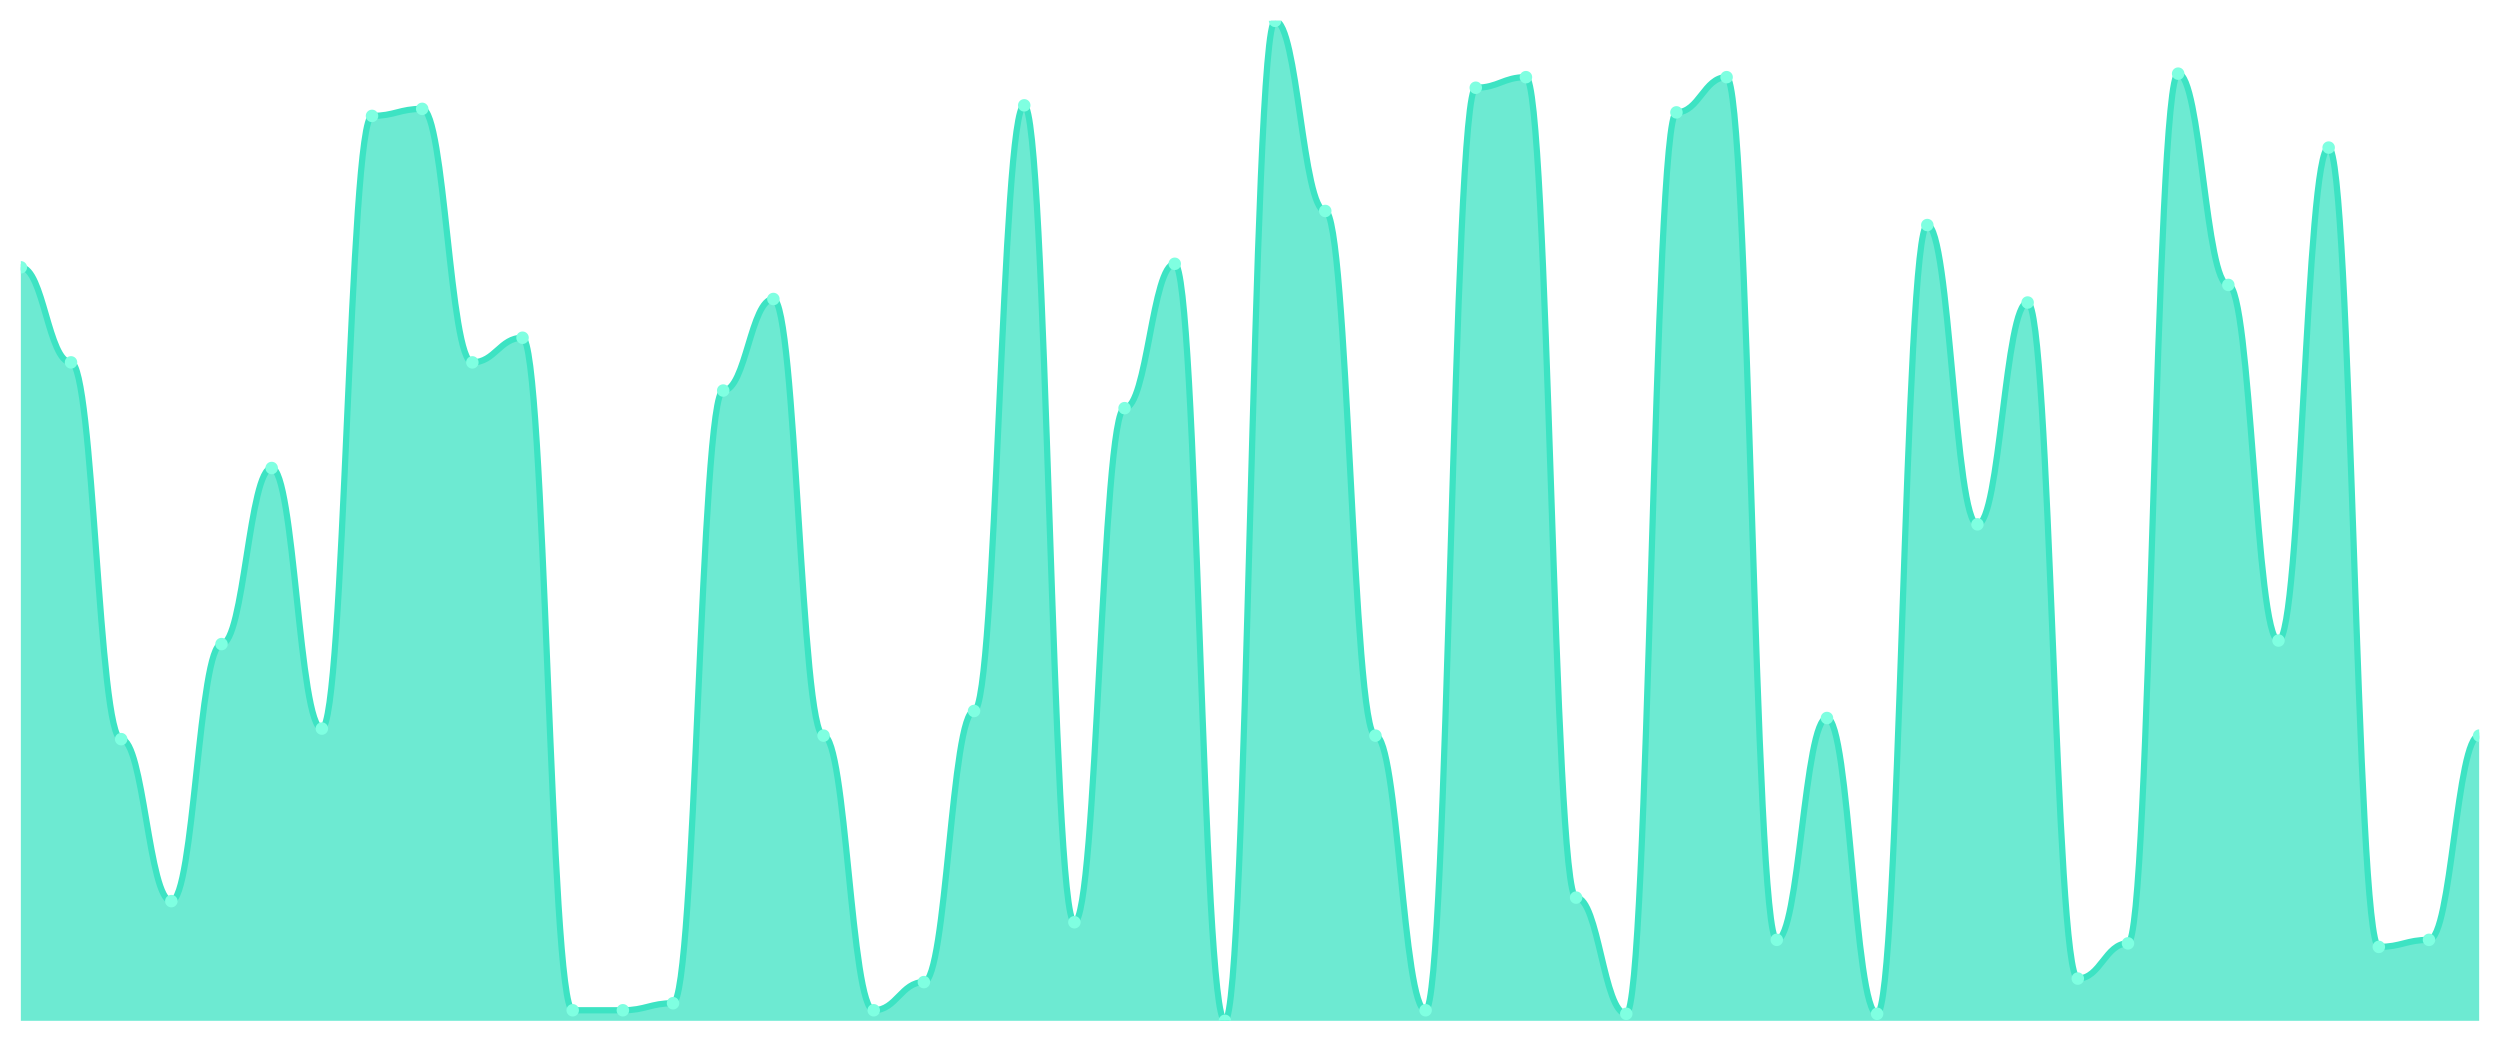
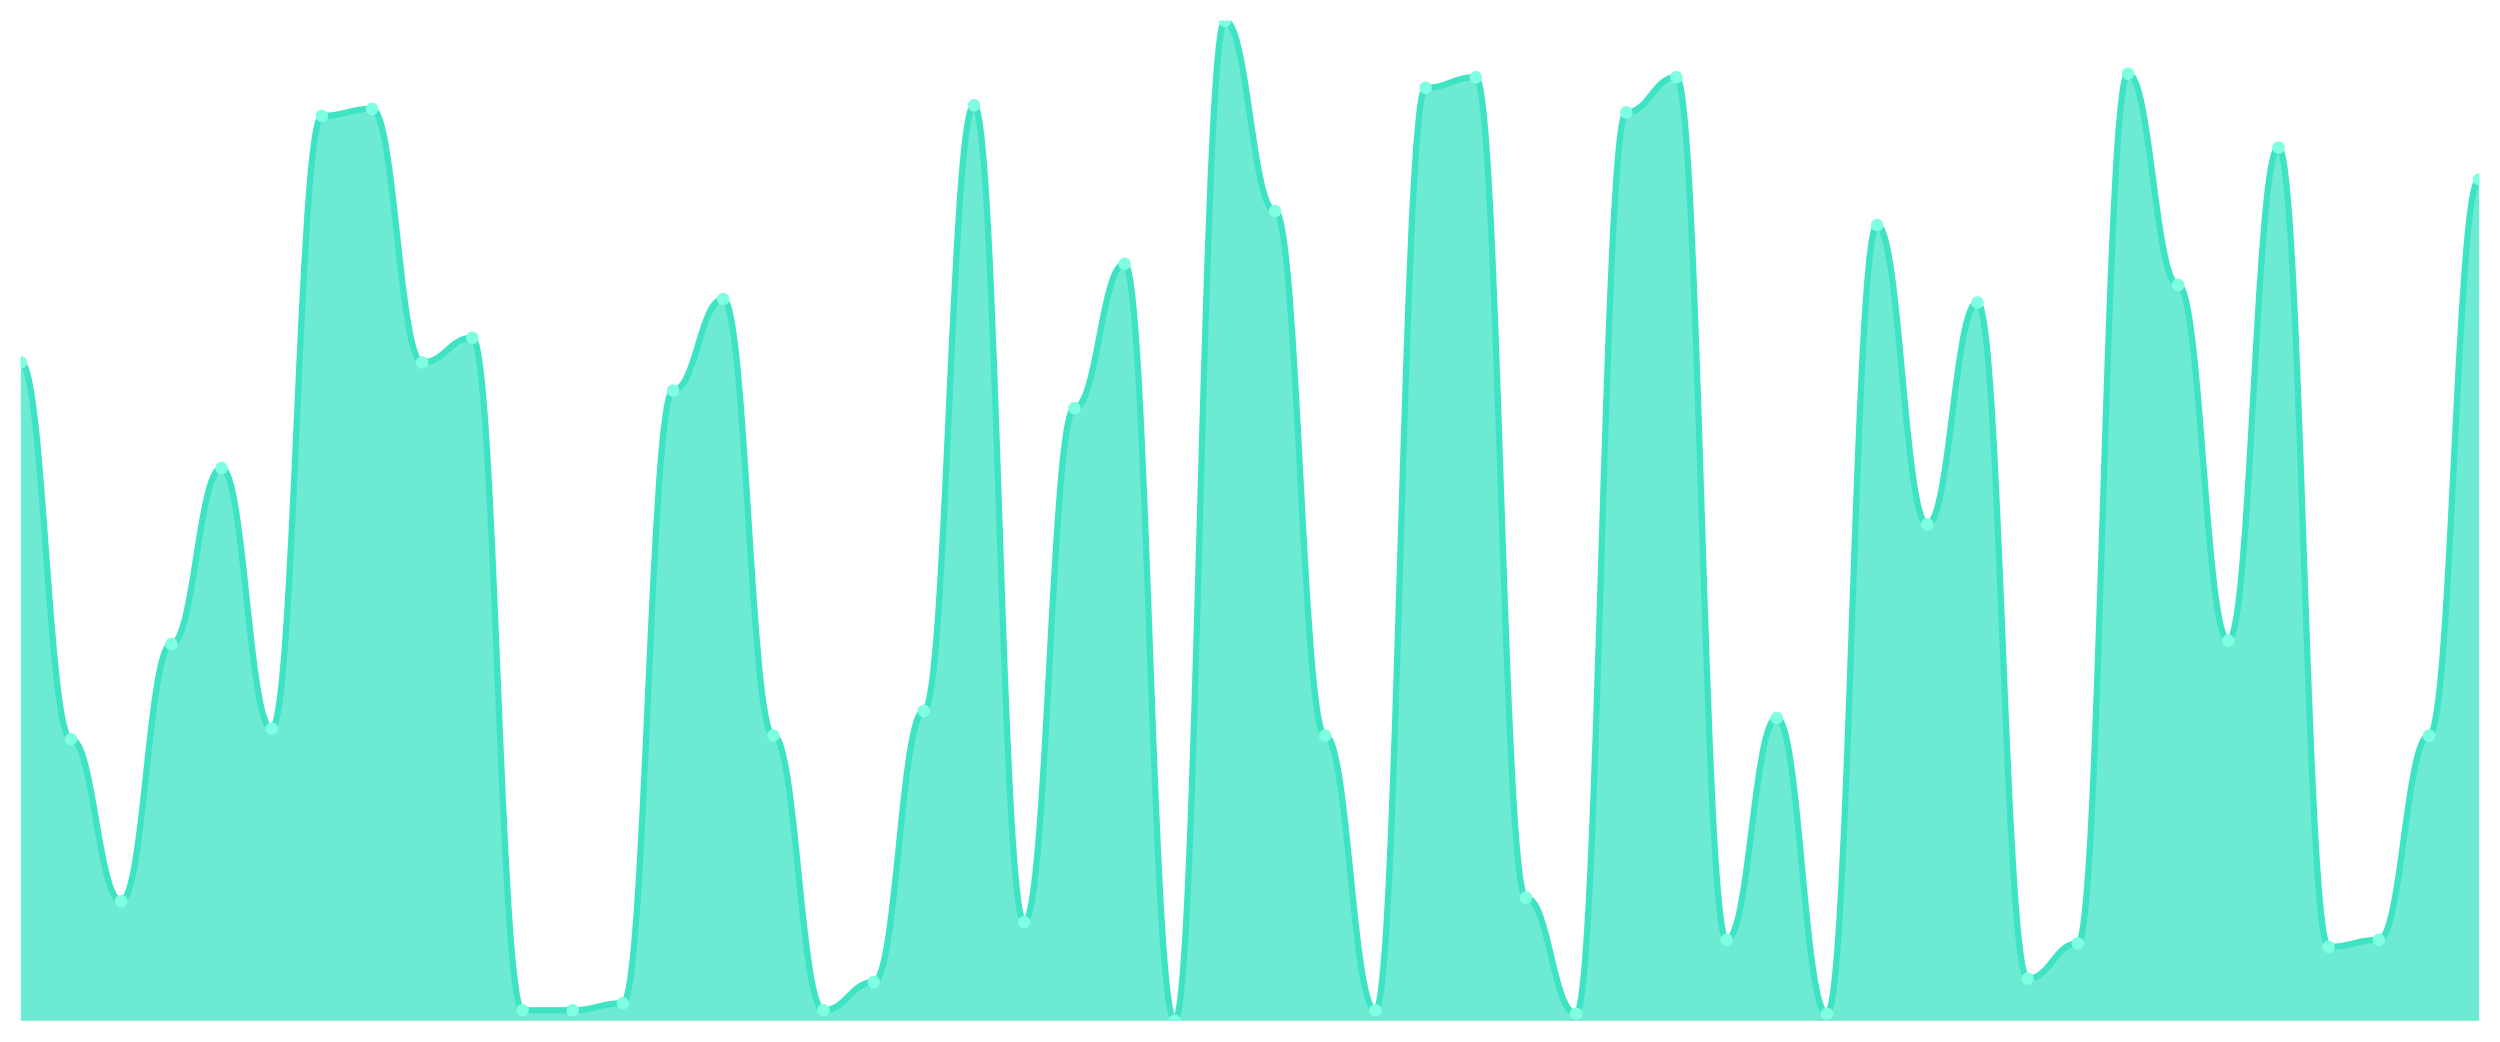
<svg xmlns="http://www.w3.org/2000/svg" viewBox="0 0 1200 500" width="1200" height="500">
  <defs>
    <clipPath id="c">
      <rect x="10" y="10" width="1180" height="480" />
    </clipPath>
  </defs>
  <rect width="1200" height="500" fill="none" />
  <g clip-path="url(#c)">
-     <path d="M 10,490 L 10,128.31 C 20.837,128.31 23.245,173.944 34.082,173.944 C 44.918,173.944 47.327,354.789 58.163,354.789 C 69,354.789 71.408,432.535 82.245,432.535 C 93.082,432.535 95.49,309.155 106.327,309.155 C 117.163,309.155 119.571,224.648 130.408,224.648 C 141.245,224.648 143.653,349.718 154.49,349.718 C 165.327,349.718 167.735,55.634 178.571,55.634 C 189.408,55.634 191.816,52.254 202.653,52.254 C 213.49,52.254 215.898,173.944 226.735,173.944 C 237.571,173.944 239.98,162.113 250.816,162.113 C 261.653,162.113 264.061,484.93 274.898,484.93 C 285.735,484.93 288.143,484.93 298.98,484.93 C 309.816,484.93 312.224,481.549 323.061,481.549 C 333.898,481.549 336.306,187.465 347.143,187.465 C 357.98,187.465 360.388,143.521 371.224,143.521 C 382.061,143.521 384.469,353.099 395.306,353.099 C 406.143,353.099 408.551,484.93 419.388,484.93 C 430.224,484.93 432.633,471.408 443.469,471.408 C 454.306,471.408 456.714,341.268 467.551,341.268 C 478.388,341.268 480.796,50.563 491.633,50.563 C 502.469,50.563 504.878,442.676 515.714,442.676 C 526.551,442.676 528.959,195.915 539.796,195.915 C 550.633,195.915 553.041,126.62 563.878,126.62 C 574.714,126.62 577.122,490 587.959,490 C 598.796,490 601.204,10 612.041,10 C 622.878,10 625.286,101.268 636.122,101.268 C 646.959,101.268 649.367,353.099 660.204,353.099 C 671.041,353.099 673.449,484.93 684.286,484.93 C 695.122,484.93 697.531,42.113 708.367,42.113 C 719.204,42.113 721.612,37.042 732.449,37.042 C 743.286,37.042 745.694,430.845 756.531,430.845 C 767.367,430.845 769.776,486.62 780.612,486.62 C 791.449,486.62 793.857,53.944 804.694,53.944 C 815.531,53.944 817.939,37.042 828.776,37.042 C 839.612,37.042 842.02,451.127 852.857,451.127 C 863.694,451.127 866.102,344.648 876.939,344.648 C 887.776,344.648 890.184,486.62 901.02,486.62 C 911.857,486.62 914.265,108.028 925.102,108.028 C 935.939,108.028 938.347,251.69 949.184,251.69 C 960.02,251.69 962.429,145.211 973.265,145.211 C 984.102,145.211 986.51,469.718 997.347,469.718 C 1008.184,469.718 1010.592,452.817 1021.429,452.817 C 1032.265,452.817 1034.673,35.352 1045.51,35.352 C 1056.347,35.352 1058.755,136.761 1069.592,136.761 C 1080.429,136.761 1082.837,307.465 1093.673,307.465 C 1104.51,307.465 1106.918,70.845 1117.755,70.845 C 1128.592,70.845 1131,454.507 1141.837,454.507 C 1152.673,454.507 1155.082,451.127 1165.918,451.127 C 1176.755,451.127 1179.163,353.099 1190,353.099 L 1190,490 Z" fill="rgba(61,227,195,0.75)" />
-     <path d="M 10,128.31 C 20.837,128.31 23.245,173.944 34.082,173.944 C 44.918,173.944 47.327,354.789 58.163,354.789 C 69,354.789 71.408,432.535 82.245,432.535 C 93.082,432.535 95.49,309.155 106.327,309.155 C 117.163,309.155 119.571,224.648 130.408,224.648 C 141.245,224.648 143.653,349.718 154.49,349.718 C 165.327,349.718 167.735,55.634 178.571,55.634 C 189.408,55.634 191.816,52.254 202.653,52.254 C 213.49,52.254 215.898,173.944 226.735,173.944 C 237.571,173.944 239.98,162.113 250.816,162.113 C 261.653,162.113 264.061,484.93 274.898,484.93 C 285.735,484.93 288.143,484.93 298.98,484.93 C 309.816,484.93 312.224,481.549 323.061,481.549 C 333.898,481.549 336.306,187.465 347.143,187.465 C 357.98,187.465 360.388,143.521 371.224,143.521 C 382.061,143.521 384.469,353.099 395.306,353.099 C 406.143,353.099 408.551,484.93 419.388,484.93 C 430.224,484.93 432.633,471.408 443.469,471.408 C 454.306,471.408 456.714,341.268 467.551,341.268 C 478.388,341.268 480.796,50.563 491.633,50.563 C 502.469,50.563 504.878,442.676 515.714,442.676 C 526.551,442.676 528.959,195.915 539.796,195.915 C 550.633,195.915 553.041,126.62 563.878,126.62 C 574.714,126.62 577.122,490 587.959,490 C 598.796,490 601.204,10 612.041,10 C 622.878,10 625.286,101.268 636.122,101.268 C 646.959,101.268 649.367,353.099 660.204,353.099 C 671.041,353.099 673.449,484.93 684.286,484.93 C 695.122,484.93 697.531,42.113 708.367,42.113 C 719.204,42.113 721.612,37.042 732.449,37.042 C 743.286,37.042 745.694,430.845 756.531,430.845 C 767.367,430.845 769.776,486.62 780.612,486.62 C 791.449,486.62 793.857,53.944 804.694,53.944 C 815.531,53.944 817.939,37.042 828.776,37.042 C 839.612,37.042 842.02,451.127 852.857,451.127 C 863.694,451.127 866.102,344.648 876.939,344.648 C 887.776,344.648 890.184,486.62 901.02,486.62 C 911.857,486.62 914.265,108.028 925.102,108.028 C 935.939,108.028 938.347,251.69 949.184,251.69 C 960.02,251.69 962.429,145.211 973.265,145.211 C 984.102,145.211 986.51,469.718 997.347,469.718 C 1008.184,469.718 1010.592,452.817 1021.429,452.817 C 1032.265,452.817 1034.673,35.352 1045.51,35.352 C 1056.347,35.352 1058.755,136.761 1069.592,136.761 C 1080.429,136.761 1082.837,307.465 1093.673,307.465 C 1104.51,307.465 1106.918,70.845 1117.755,70.845 C 1128.592,70.845 1131,454.507 1141.837,454.507 C 1152.673,454.507 1155.082,451.127 1165.918,451.127 C 1176.755,451.127 1179.163,353.099 1190,353.099" fill="none" stroke="#3de3c3" stroke-width="3" stroke-linecap="round" stroke-linejoin="round" />
-     <circle cx="10" cy="128.31" r="3" fill="#7fffe1" />
-     <circle cx="34.082" cy="173.944" r="3" fill="#7fffe1" />
-     <circle cx="58.163" cy="354.789" r="3" fill="#7fffe1" />
-     <circle cx="82.245" cy="432.535" r="3" fill="#7fffe1" />
-     <circle cx="106.327" cy="309.155" r="3" fill="#7fffe1" />
-     <circle cx="130.408" cy="224.648" r="3" fill="#7fffe1" />
-     <circle cx="154.49" cy="349.718" r="3" fill="#7fffe1" />
-     <circle cx="178.571" cy="55.634" r="3" fill="#7fffe1" />
-     <circle cx="202.653" cy="52.254" r="3" fill="#7fffe1" />
-     <circle cx="226.735" cy="173.944" r="3" fill="#7fffe1" />
-     <circle cx="250.816" cy="162.113" r="3" fill="#7fffe1" />
+     <path d="M 10,490 L 10,173.944 C 20.837,173.944 23.245,354.789 34.082,354.789 C 44.918,354.789 47.327,432.535 58.163,432.535 C 69,432.535 71.408,309.155 82.245,309.155 C 93.082,309.155 95.49,224.648 106.327,224.648 C 117.163,224.648 119.571,349.718 130.408,349.718 C 141.245,349.718 143.653,55.634 154.49,55.634 C 165.327,55.634 167.735,52.254 178.571,52.254 C 189.408,52.254 191.816,173.944 202.653,173.944 C 213.49,173.944 215.898,162.113 226.735,162.113 C 237.571,162.113 239.98,484.93 250.816,484.93 C 261.653,484.93 264.061,484.93 274.898,484.93 C 285.735,484.93 288.143,481.549 298.98,481.549 C 309.816,481.549 312.224,187.465 323.061,187.465 C 333.898,187.465 336.306,143.521 347.143,143.521 C 357.98,143.521 360.388,353.099 371.224,353.099 C 382.061,353.099 384.469,484.93 395.306,484.93 C 406.143,484.93 408.551,471.408 419.388,471.408 C 430.224,471.408 432.633,341.268 443.469,341.268 C 454.306,341.268 456.714,50.563 467.551,50.563 C 478.388,50.563 480.796,442.676 491.633,442.676 C 502.469,442.676 504.878,195.915 515.714,195.915 C 526.551,195.915 528.959,126.62 539.796,126.62 C 550.633,126.62 553.041,490 563.878,490 C 574.714,490 577.122,10 587.959,10 C 598.796,10 601.204,101.268 612.041,101.268 C 622.878,101.268 625.286,353.099 636.122,353.099 C 646.959,353.099 649.367,484.93 660.204,484.93 C 671.041,484.93 673.449,42.113 684.286,42.113 C 695.122,42.113 697.531,37.042 708.367,37.042 C 719.204,37.042 721.612,430.845 732.449,430.845 C 743.286,430.845 745.694,486.62 756.531,486.62 C 767.367,486.62 769.776,53.944 780.612,53.944 C 791.449,53.944 793.857,37.042 804.694,37.042 C 815.531,37.042 817.939,451.127 828.776,451.127 C 839.612,451.127 842.02,344.648 852.857,344.648 C 863.694,344.648 866.102,486.62 876.939,486.62 C 887.776,486.62 890.184,108.028 901.02,108.028 C 911.857,108.028 914.265,251.69 925.102,251.69 C 935.939,251.69 938.347,145.211 949.184,145.211 C 960.02,145.211 962.429,469.718 973.265,469.718 C 984.102,469.718 986.51,452.817 997.347,452.817 C 1008.184,452.817 1010.592,35.352 1021.429,35.352 C 1032.265,35.352 1034.673,136.761 1045.51,136.761 C 1056.347,136.761 1058.755,307.465 1069.592,307.465 C 1080.429,307.465 1082.837,70.845 1093.673,70.845 C 1104.51,70.845 1106.918,454.507 1117.755,454.507 C 1128.592,454.507 1131,451.127 1141.837,451.127 C 1152.673,451.127 1155.082,353.099 1165.918,353.099 C 1176.755,353.099 1179.163,86.056 1190,86.056 L 1190,490 Z" fill="rgba(61,227,195,0.75)" />
+     <path d="M 10,173.944 C 20.837,173.944 23.245,354.789 34.082,354.789 C 44.918,354.789 47.327,432.535 58.163,432.535 C 69,432.535 71.408,309.155 82.245,309.155 C 93.082,309.155 95.49,224.648 106.327,224.648 C 117.163,224.648 119.571,349.718 130.408,349.718 C 141.245,349.718 143.653,55.634 154.49,55.634 C 165.327,55.634 167.735,52.254 178.571,52.254 C 189.408,52.254 191.816,173.944 202.653,173.944 C 213.49,173.944 215.898,162.113 226.735,162.113 C 237.571,162.113 239.98,484.93 250.816,484.93 C 261.653,484.93 264.061,484.93 274.898,484.93 C 285.735,484.93 288.143,481.549 298.98,481.549 C 309.816,481.549 312.224,187.465 323.061,187.465 C 333.898,187.465 336.306,143.521 347.143,143.521 C 357.98,143.521 360.388,353.099 371.224,353.099 C 382.061,353.099 384.469,484.93 395.306,484.93 C 406.143,484.93 408.551,471.408 419.388,471.408 C 430.224,471.408 432.633,341.268 443.469,341.268 C 454.306,341.268 456.714,50.563 467.551,50.563 C 478.388,50.563 480.796,442.676 491.633,442.676 C 502.469,442.676 504.878,195.915 515.714,195.915 C 526.551,195.915 528.959,126.62 539.796,126.62 C 550.633,126.62 553.041,490 563.878,490 C 574.714,490 577.122,10 587.959,10 C 598.796,10 601.204,101.268 612.041,101.268 C 622.878,101.268 625.286,353.099 636.122,353.099 C 646.959,353.099 649.367,484.93 660.204,484.93 C 671.041,484.93 673.449,42.113 684.286,42.113 C 695.122,42.113 697.531,37.042 708.367,37.042 C 719.204,37.042 721.612,430.845 732.449,430.845 C 743.286,430.845 745.694,486.62 756.531,486.62 C 767.367,486.62 769.776,53.944 780.612,53.944 C 791.449,53.944 793.857,37.042 804.694,37.042 C 815.531,37.042 817.939,451.127 828.776,451.127 C 839.612,451.127 842.02,344.648 852.857,344.648 C 863.694,344.648 866.102,486.62 876.939,486.62 C 887.776,486.62 890.184,108.028 901.02,108.028 C 911.857,108.028 914.265,251.69 925.102,251.69 C 935.939,251.69 938.347,145.211 949.184,145.211 C 960.02,145.211 962.429,469.718 973.265,469.718 C 984.102,469.718 986.51,452.817 997.347,452.817 C 1008.184,452.817 1010.592,35.352 1021.429,35.352 C 1032.265,35.352 1034.673,136.761 1045.51,136.761 C 1056.347,136.761 1058.755,307.465 1069.592,307.465 C 1080.429,307.465 1082.837,70.845 1093.673,70.845 C 1104.51,70.845 1106.918,454.507 1117.755,454.507 C 1128.592,454.507 1131,451.127 1141.837,451.127 C 1152.673,451.127 1155.082,353.099 1165.918,353.099 C 1176.755,353.099 1179.163,86.056 1190,86.056" fill="none" stroke="#3de3c3" stroke-width="3" stroke-linecap="round" stroke-linejoin="round" />
+     <circle cx="10" cy="173.944" r="3" fill="#7fffe1" />
+     <circle cx="34.082" cy="354.789" r="3" fill="#7fffe1" />
+     <circle cx="58.163" cy="432.535" r="3" fill="#7fffe1" />
+     <circle cx="82.245" cy="309.155" r="3" fill="#7fffe1" />
+     <circle cx="106.327" cy="224.648" r="3" fill="#7fffe1" />
+     <circle cx="130.408" cy="349.718" r="3" fill="#7fffe1" />
+     <circle cx="154.49" cy="55.634" r="3" fill="#7fffe1" />
+     <circle cx="178.571" cy="52.254" r="3" fill="#7fffe1" />
+     <circle cx="202.653" cy="173.944" r="3" fill="#7fffe1" />
+     <circle cx="226.735" cy="162.113" r="3" fill="#7fffe1" />
+     <circle cx="250.816" cy="484.93" r="3" fill="#7fffe1" />
    <circle cx="274.898" cy="484.93" r="3" fill="#7fffe1" />
-     <circle cx="298.98" cy="484.93" r="3" fill="#7fffe1" />
-     <circle cx="323.061" cy="481.549" r="3" fill="#7fffe1" />
-     <circle cx="347.143" cy="187.465" r="3" fill="#7fffe1" />
-     <circle cx="371.224" cy="143.521" r="3" fill="#7fffe1" />
-     <circle cx="395.306" cy="353.099" r="3" fill="#7fffe1" />
-     <circle cx="419.388" cy="484.93" r="3" fill="#7fffe1" />
-     <circle cx="443.469" cy="471.408" r="3" fill="#7fffe1" />
-     <circle cx="467.551" cy="341.268" r="3" fill="#7fffe1" />
-     <circle cx="491.633" cy="50.563" r="3" fill="#7fffe1" />
-     <circle cx="515.714" cy="442.676" r="3" fill="#7fffe1" />
-     <circle cx="539.796" cy="195.915" r="3" fill="#7fffe1" />
-     <circle cx="563.878" cy="126.62" r="3" fill="#7fffe1" />
-     <circle cx="587.959" cy="490" r="3" fill="#7fffe1" />
-     <circle cx="612.041" cy="10" r="3" fill="#7fffe1" />
-     <circle cx="636.122" cy="101.268" r="3" fill="#7fffe1" />
-     <circle cx="660.204" cy="353.099" r="3" fill="#7fffe1" />
-     <circle cx="684.286" cy="484.93" r="3" fill="#7fffe1" />
-     <circle cx="708.367" cy="42.113" r="3" fill="#7fffe1" />
-     <circle cx="732.449" cy="37.042" r="3" fill="#7fffe1" />
-     <circle cx="756.531" cy="430.845" r="3" fill="#7fffe1" />
-     <circle cx="780.612" cy="486.62" r="3" fill="#7fffe1" />
-     <circle cx="804.694" cy="53.944" r="3" fill="#7fffe1" />
-     <circle cx="828.776" cy="37.042" r="3" fill="#7fffe1" />
-     <circle cx="852.857" cy="451.127" r="3" fill="#7fffe1" />
-     <circle cx="876.939" cy="344.648" r="3" fill="#7fffe1" />
-     <circle cx="901.02" cy="486.62" r="3" fill="#7fffe1" />
-     <circle cx="925.102" cy="108.028" r="3" fill="#7fffe1" />
-     <circle cx="949.184" cy="251.69" r="3" fill="#7fffe1" />
-     <circle cx="973.265" cy="145.211" r="3" fill="#7fffe1" />
-     <circle cx="997.347" cy="469.718" r="3" fill="#7fffe1" />
-     <circle cx="1021.429" cy="452.817" r="3" fill="#7fffe1" />
-     <circle cx="1045.51" cy="35.352" r="3" fill="#7fffe1" />
-     <circle cx="1069.592" cy="136.761" r="3" fill="#7fffe1" />
-     <circle cx="1093.673" cy="307.465" r="3" fill="#7fffe1" />
-     <circle cx="1117.755" cy="70.845" r="3" fill="#7fffe1" />
-     <circle cx="1141.837" cy="454.507" r="3" fill="#7fffe1" />
-     <circle cx="1165.918" cy="451.127" r="3" fill="#7fffe1" />
-     <circle cx="1190" cy="353.099" r="3" fill="#7fffe1" />
+     <circle cx="298.98" cy="481.549" r="3" fill="#7fffe1" />
+     <circle cx="323.061" cy="187.465" r="3" fill="#7fffe1" />
+     <circle cx="347.143" cy="143.521" r="3" fill="#7fffe1" />
+     <circle cx="371.224" cy="353.099" r="3" fill="#7fffe1" />
+     <circle cx="395.306" cy="484.93" r="3" fill="#7fffe1" />
+     <circle cx="419.388" cy="471.408" r="3" fill="#7fffe1" />
+     <circle cx="443.469" cy="341.268" r="3" fill="#7fffe1" />
+     <circle cx="467.551" cy="50.563" r="3" fill="#7fffe1" />
+     <circle cx="491.633" cy="442.676" r="3" fill="#7fffe1" />
+     <circle cx="515.714" cy="195.915" r="3" fill="#7fffe1" />
+     <circle cx="539.796" cy="126.62" r="3" fill="#7fffe1" />
+     <circle cx="563.878" cy="490" r="3" fill="#7fffe1" />
+     <circle cx="587.959" cy="10" r="3" fill="#7fffe1" />
+     <circle cx="612.041" cy="101.268" r="3" fill="#7fffe1" />
+     <circle cx="636.122" cy="353.099" r="3" fill="#7fffe1" />
+     <circle cx="660.204" cy="484.93" r="3" fill="#7fffe1" />
+     <circle cx="684.286" cy="42.113" r="3" fill="#7fffe1" />
+     <circle cx="708.367" cy="37.042" r="3" fill="#7fffe1" />
+     <circle cx="732.449" cy="430.845" r="3" fill="#7fffe1" />
+     <circle cx="756.531" cy="486.62" r="3" fill="#7fffe1" />
+     <circle cx="780.612" cy="53.944" r="3" fill="#7fffe1" />
+     <circle cx="804.694" cy="37.042" r="3" fill="#7fffe1" />
+     <circle cx="828.776" cy="451.127" r="3" fill="#7fffe1" />
+     <circle cx="852.857" cy="344.648" r="3" fill="#7fffe1" />
+     <circle cx="876.939" cy="486.62" r="3" fill="#7fffe1" />
+     <circle cx="901.02" cy="108.028" r="3" fill="#7fffe1" />
+     <circle cx="925.102" cy="251.69" r="3" fill="#7fffe1" />
+     <circle cx="949.184" cy="145.211" r="3" fill="#7fffe1" />
+     <circle cx="973.265" cy="469.718" r="3" fill="#7fffe1" />
+     <circle cx="997.347" cy="452.817" r="3" fill="#7fffe1" />
+     <circle cx="1021.429" cy="35.352" r="3" fill="#7fffe1" />
+     <circle cx="1045.51" cy="136.761" r="3" fill="#7fffe1" />
+     <circle cx="1069.592" cy="307.465" r="3" fill="#7fffe1" />
+     <circle cx="1093.673" cy="70.845" r="3" fill="#7fffe1" />
+     <circle cx="1117.755" cy="454.507" r="3" fill="#7fffe1" />
+     <circle cx="1141.837" cy="451.127" r="3" fill="#7fffe1" />
+     <circle cx="1165.918" cy="353.099" r="3" fill="#7fffe1" />
+     <circle cx="1190" cy="86.056" r="3" fill="#7fffe1" />
  </g>
</svg>
